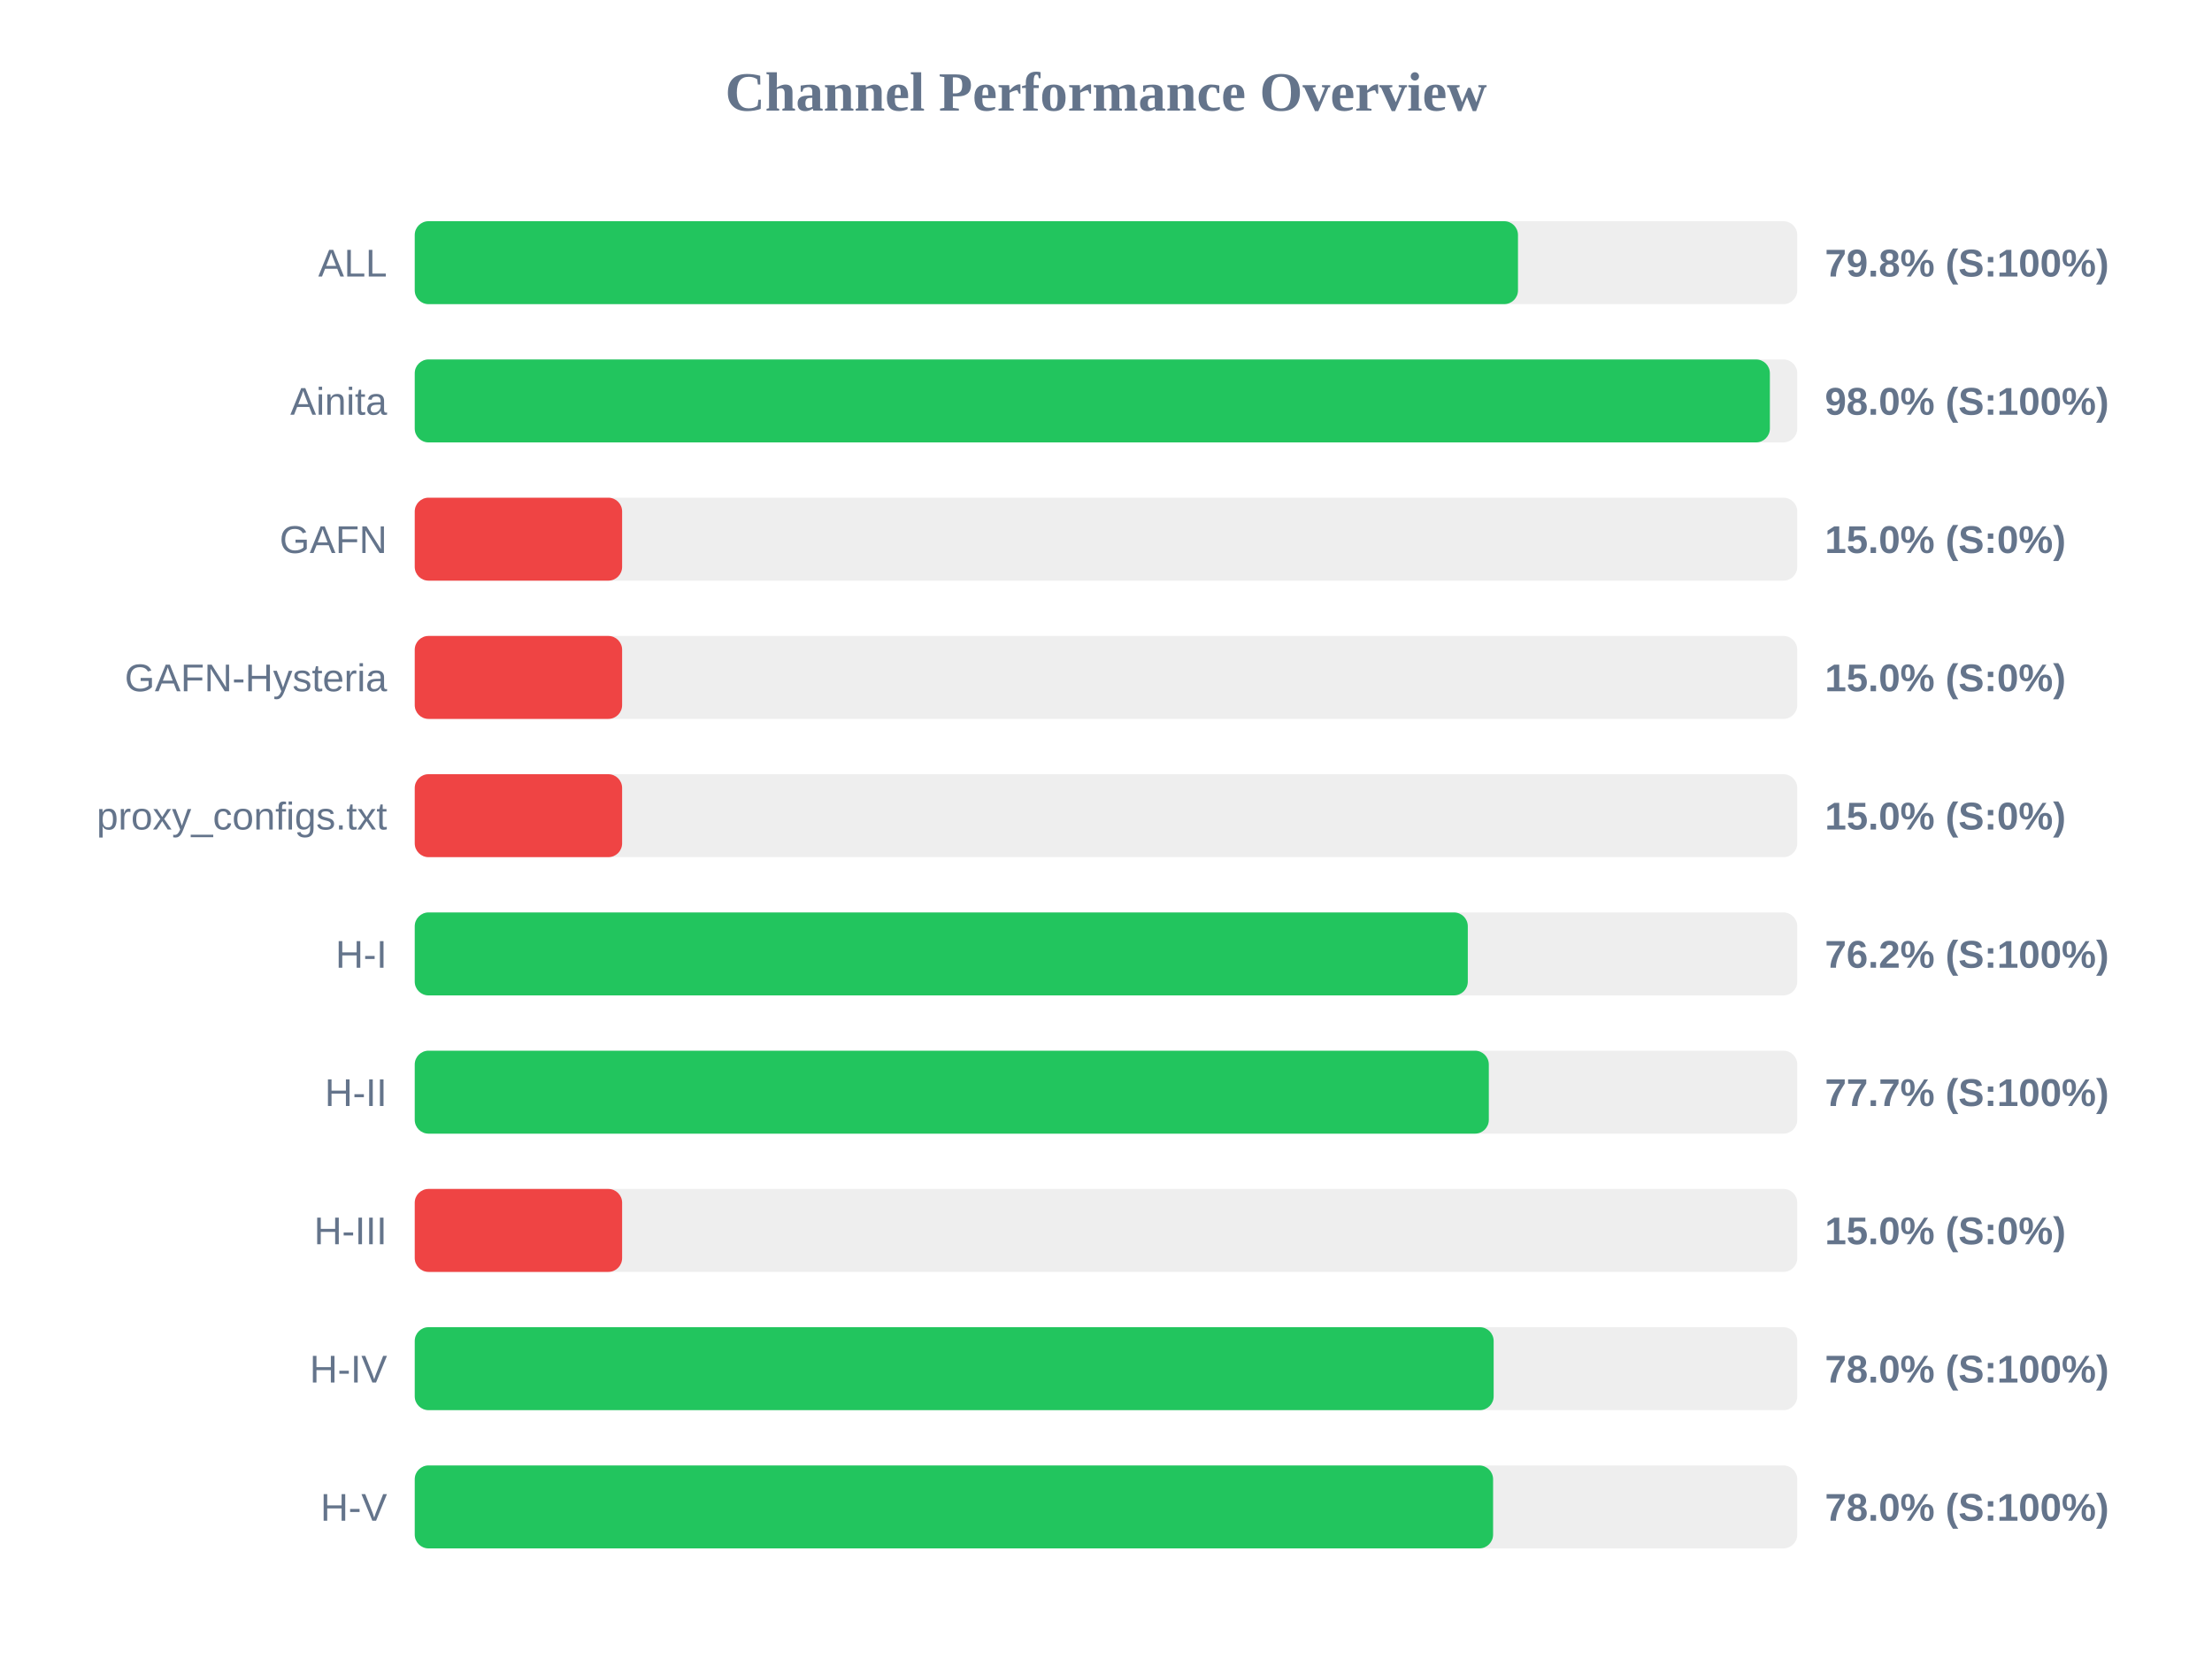
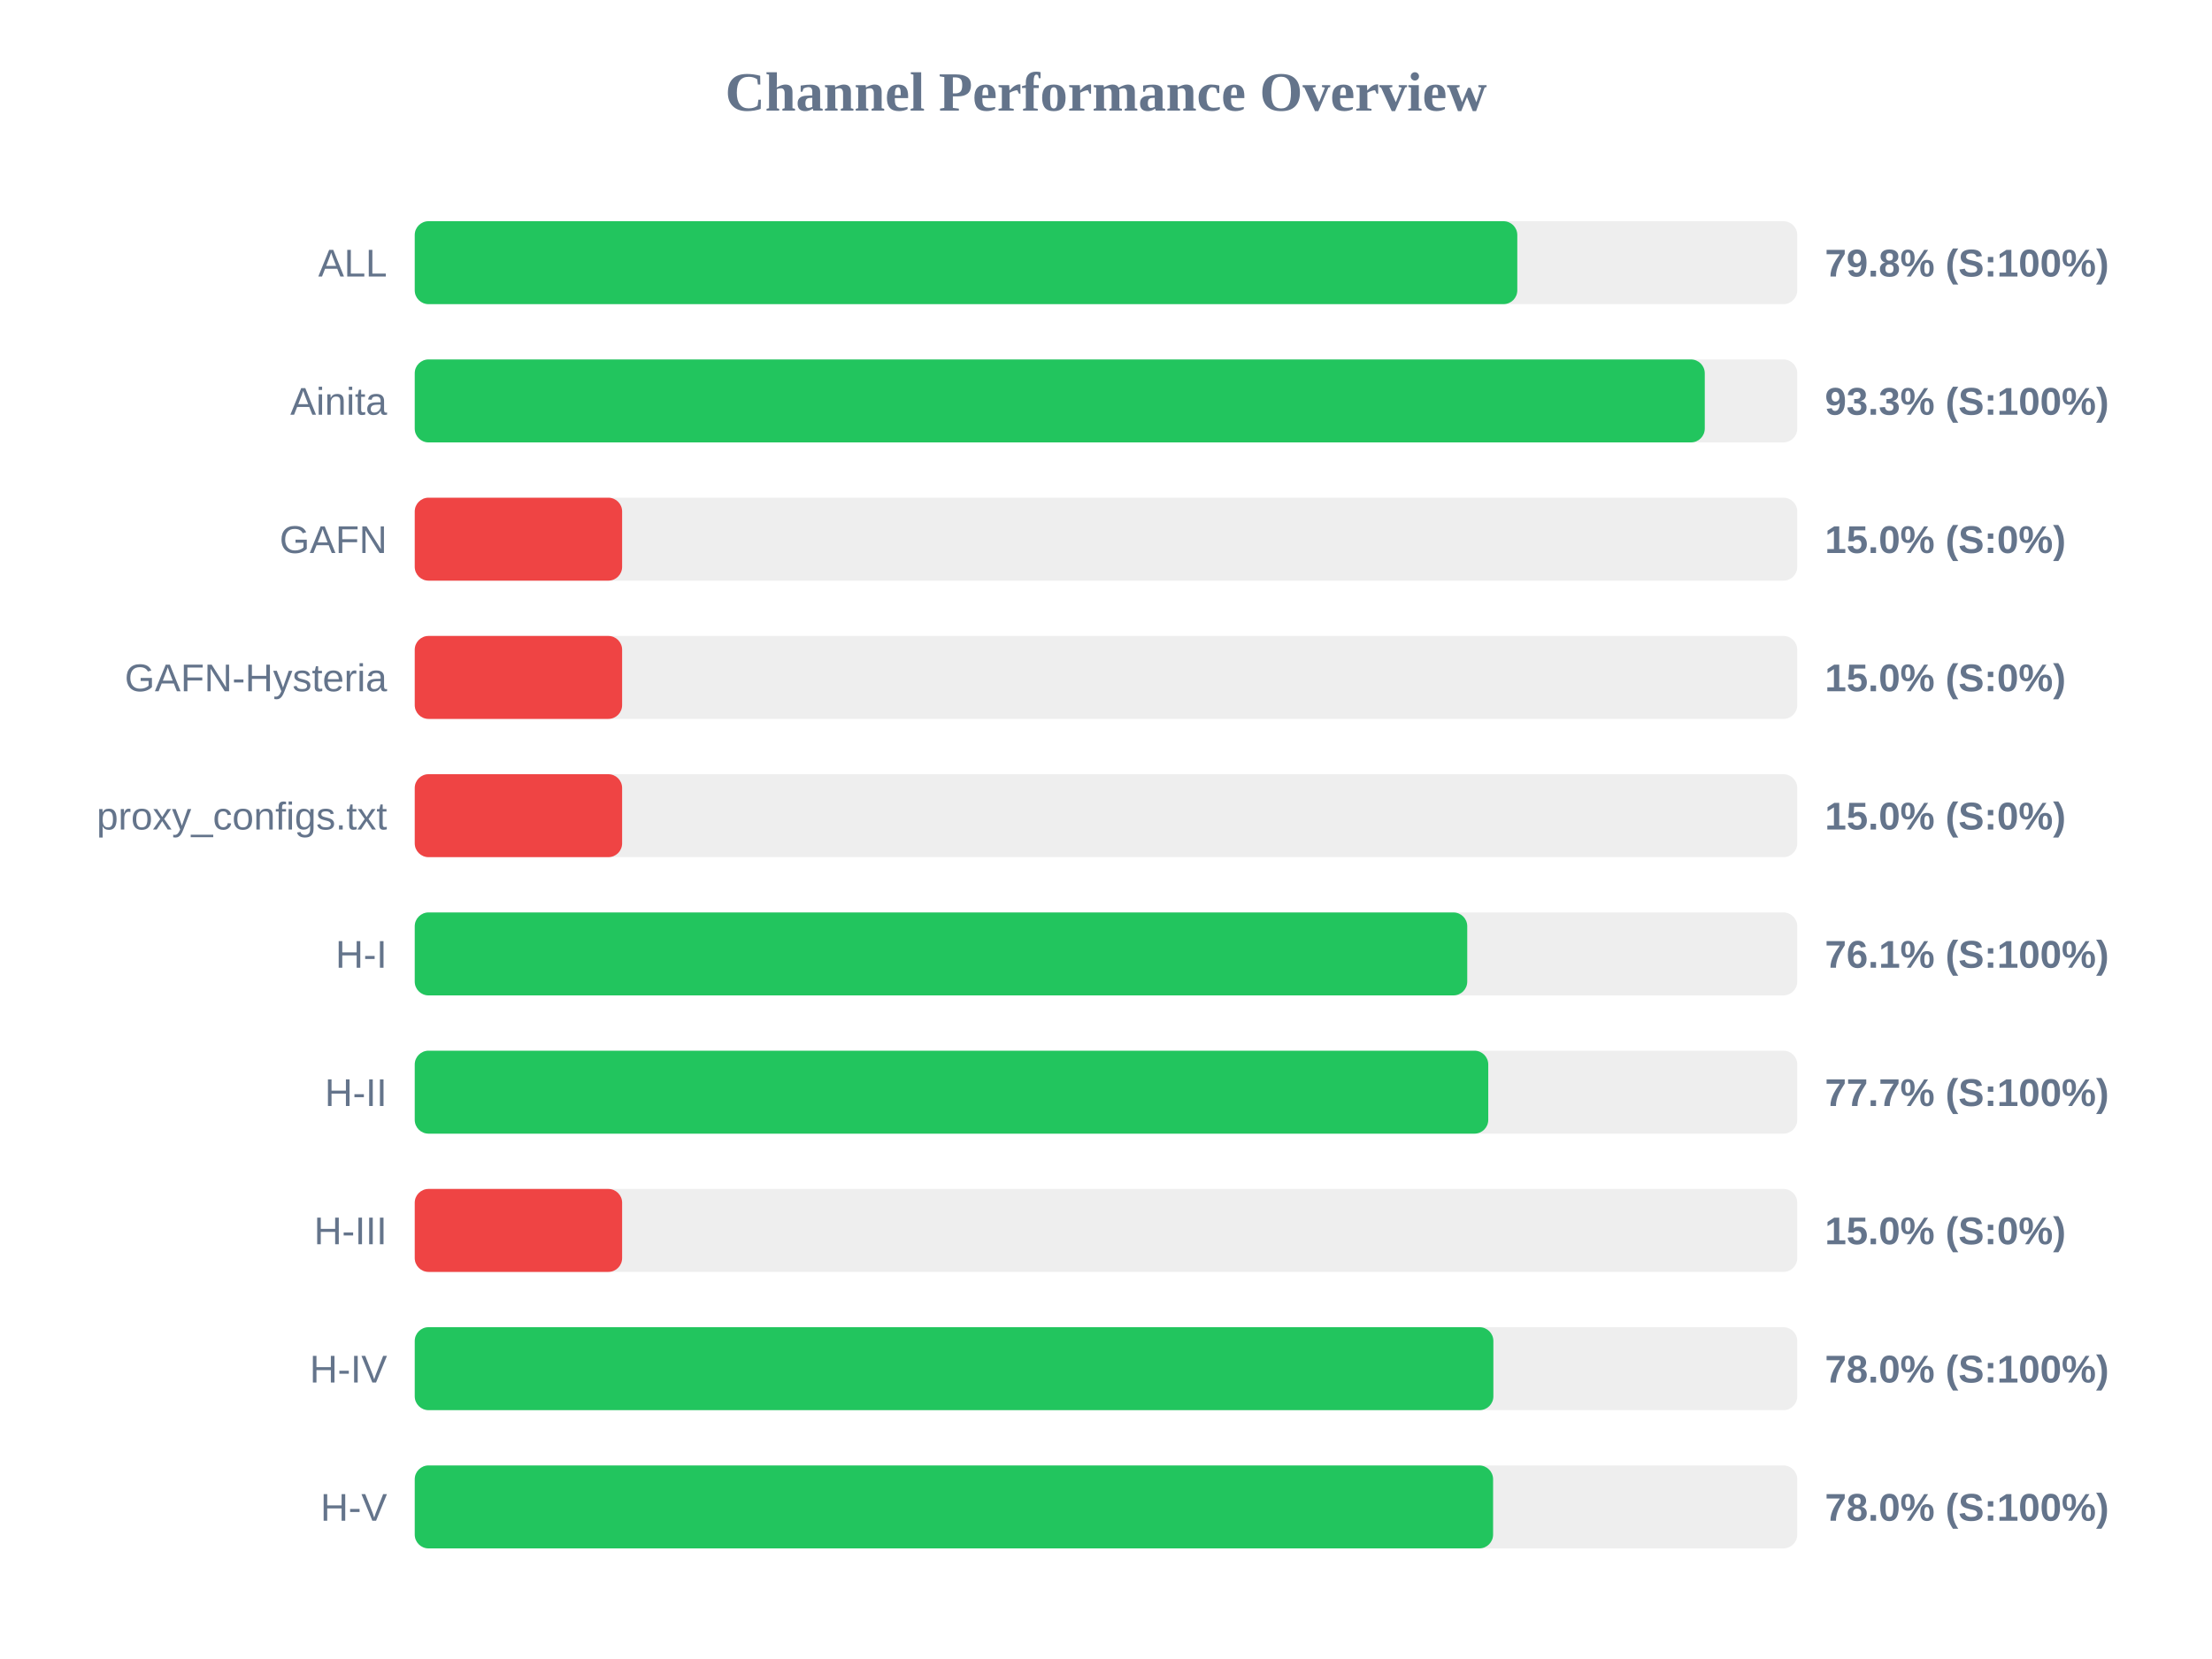
<svg xmlns="http://www.w3.org/2000/svg" width="800" height="600" version="1.1">
  <style>
        .row { font: 14px Arial; fill: #64748b; }
        .score { font: bold 14px Arial; fill: #64748b; }
    </style>
  <text x="400" y="40" text-anchor="middle" font-size="20px" font-weight="bold" fill="#64748b">Channel Performance Overview</text>
  <rect x="150" y="80" width="500" height="30" fill="#eee" rx="5" />
-   <rect x="150" y="80" width="399.0" height="30" fill="#22c55e" rx="5" />
+   <rect x="150" y="80" width="398.75" height="30" fill="#22c55e" rx="5" />
  <text x="140" y="100" text-anchor="end" class="row">ALL</text>
  <text x="660" y="100" text-anchor="start" class="score">79.8% (S:100%)</text>
  <rect x="150" y="130" width="500" height="30" fill="#eee" rx="5" />
-   <rect x="150" y="130" width="490.1" height="30" fill="#22c55e" rx="5" />
+   <rect x="150" y="130" width="466.55" height="30" fill="#22c55e" rx="5" />
  <text x="140" y="150" text-anchor="end" class="row">Ainita</text>
-   <text x="660" y="150" text-anchor="start" class="score">98.0% (S:100%)</text>
+   <text x="660" y="150" text-anchor="start" class="score">93.3% (S:100%)</text>
  <rect x="150" y="180" width="500" height="30" fill="#eee" rx="5" />
  <rect x="150" y="180" width="75.0" height="30" fill="#ef4444" rx="5" />
  <text x="140" y="200" text-anchor="end" class="row">GAFN</text>
  <text x="660" y="200" text-anchor="start" class="score">15.0% (S:0%)</text>
  <rect x="150" y="230" width="500" height="30" fill="#eee" rx="5" />
  <rect x="150" y="230" width="75.0" height="30" fill="#ef4444" rx="5" />
  <text x="140" y="250" text-anchor="end" class="row">GAFN-Hysteria</text>
  <text x="660" y="250" text-anchor="start" class="score">15.0% (S:0%)</text>
  <rect x="150" y="280" width="500" height="30" fill="#eee" rx="5" />
  <rect x="150" y="280" width="75.0" height="30" fill="#ef4444" rx="5" />
  <text x="140" y="300" text-anchor="end" class="row">proxy_configs.txt</text>
  <text x="660" y="300" text-anchor="start" class="score">15.0% (S:0%)</text>
  <rect x="150" y="330" width="500" height="30" fill="#eee" rx="5" />
-   <rect x="150" y="330" width="380.85" height="30" fill="#22c55e" rx="5" />
+   <rect x="150" y="330" width="380.65" height="30" fill="#22c55e" rx="5" />
  <text x="140" y="350" text-anchor="end" class="row">H-I</text>
-   <text x="660" y="350" text-anchor="start" class="score">76.2% (S:100%)</text>
+   <text x="660" y="350" text-anchor="start" class="score">76.1% (S:100%)</text>
  <rect x="150" y="380" width="500" height="30" fill="#eee" rx="5" />
-   <rect x="150" y="380" width="388.45" height="30" fill="#22c55e" rx="5" />
+   <rect x="150" y="380" width="388.25" height="30" fill="#22c55e" rx="5" />
  <text x="140" y="400" text-anchor="end" class="row">H-II</text>
  <text x="660" y="400" text-anchor="start" class="score">77.7% (S:100%)</text>
  <rect x="150" y="430" width="500" height="30" fill="#eee" rx="5" />
  <rect x="150" y="430" width="75.0" height="30" fill="#ef4444" rx="5" />
  <text x="140" y="450" text-anchor="end" class="row">H-III</text>
  <text x="660" y="450" text-anchor="start" class="score">15.0% (S:0%)</text>
  <rect x="150" y="480" width="500" height="30" fill="#eee" rx="5" />
-   <rect x="150" y="480" width="390.2" height="30" fill="#22c55e" rx="5" />
+   <rect x="150" y="480" width="390.1" height="30" fill="#22c55e" rx="5" />
  <text x="140" y="500" text-anchor="end" class="row">H-IV</text>
  <text x="660" y="500" text-anchor="start" class="score">78.0% (S:100%)</text>
  <rect x="150" y="530" width="500" height="30" fill="#eee" rx="5" />
  <rect x="150" y="530" width="390.0" height="30" fill="#22c55e" rx="5" />
  <text x="140" y="550" text-anchor="end" class="row">H-V</text>
  <text x="660" y="550" text-anchor="start" class="score">78.0% (S:100%)</text>
</svg>
